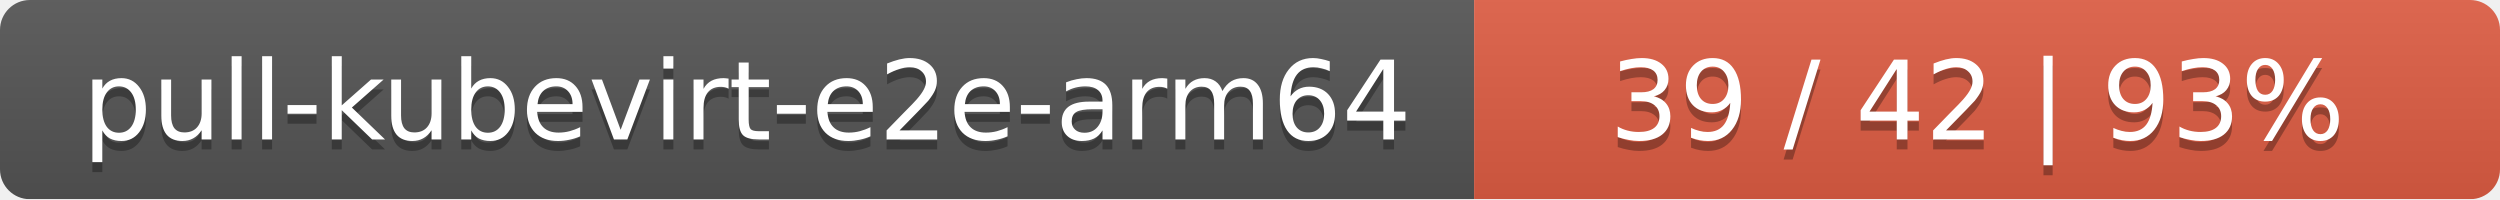
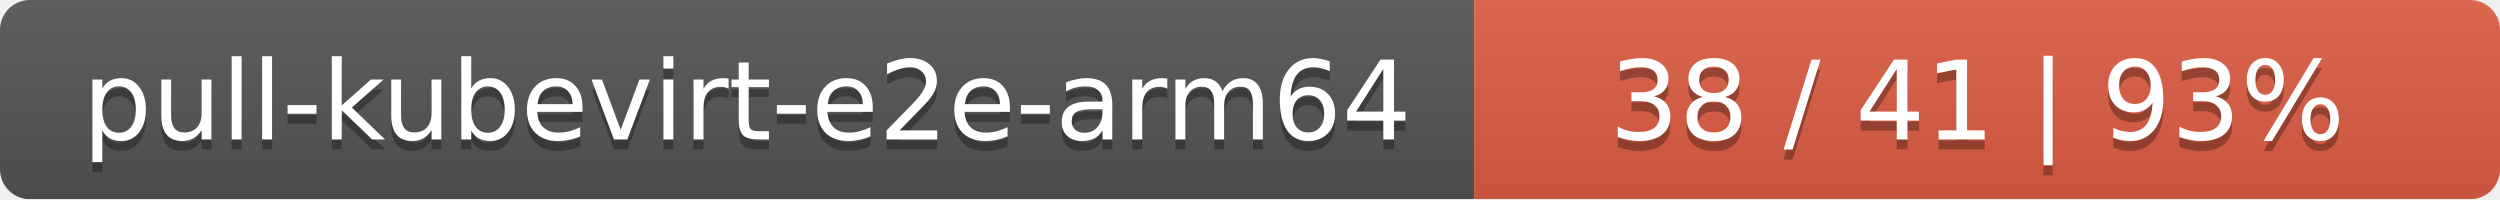
<svg xmlns="http://www.w3.org/2000/svg" width="251" height="20">
  <linearGradient id="smooth" x2="0" y2="100%">
    <stop offset="0" stop-color="#bbb" stop-opacity=".1" />
    <stop offset="1" stop-opacity=".1" />
  </linearGradient>
  <mask id="round">
    <rect width="251" height="20" rx="3" fill="#fff" />
  </mask>
  <g mask="url(#round)">
    <rect width="148" height="20" fill="#555" />
    <rect x="148" width="103" height="20" fill="#e05d44" />
    <rect width="251" height="20" fill="url(#smooth)" />
  </g>
  <g fill="#fff" text-anchor="middle" font-family="DejaVu Sans,Verdana,Geneva,sans-serif" font-size="11">
    <text x="75" y="15" fill="#010101" fill-opacity=".3">pull-kubevirt-e2e-arm64</text>
    <text x="75" y="14">pull-kubevirt-e2e-arm64</text>
-     <text x="198.5" y="15" fill="#010101" fill-opacity=".3">39 / 42    |    93%</text>
-     <text x="198.5" y="14">39 / 42    |    93%</text>
+     <text x="198.5" y="15" fill="#010101" fill-opacity=".3">38 / 41    |    93%</text>
+     <text x="198.5" y="14">38 / 41    |    93%</text>
  </g>
</svg>
